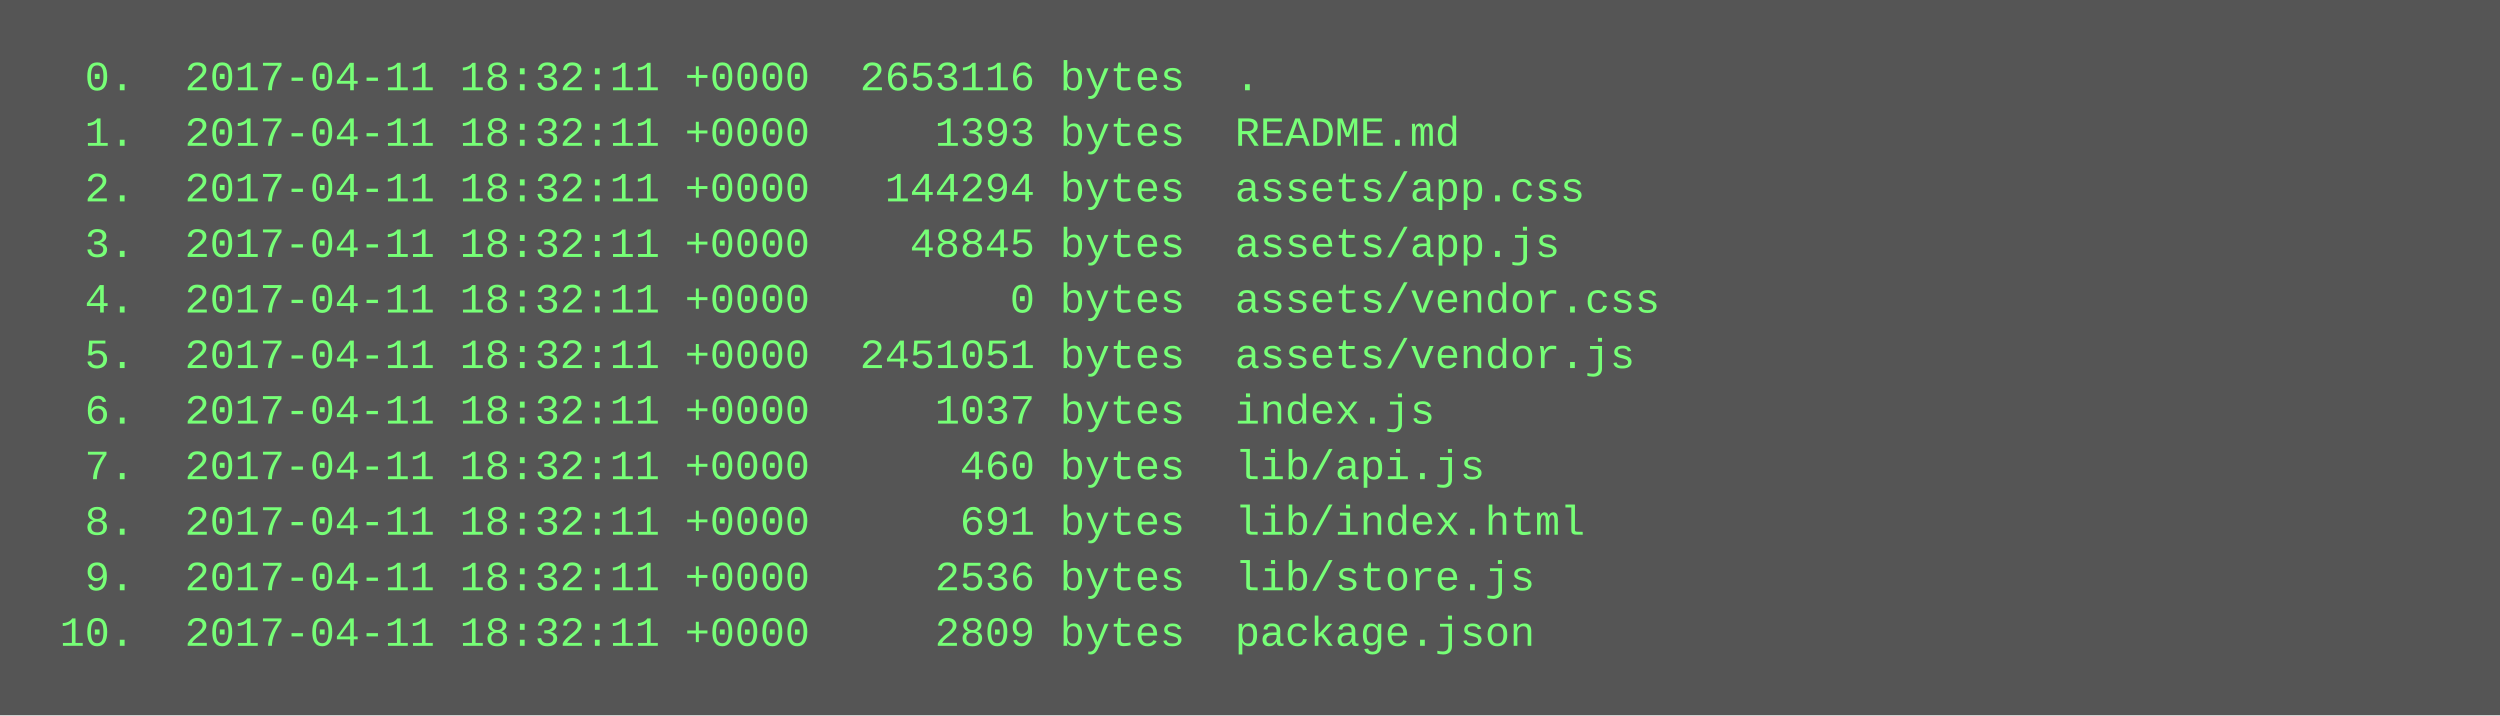
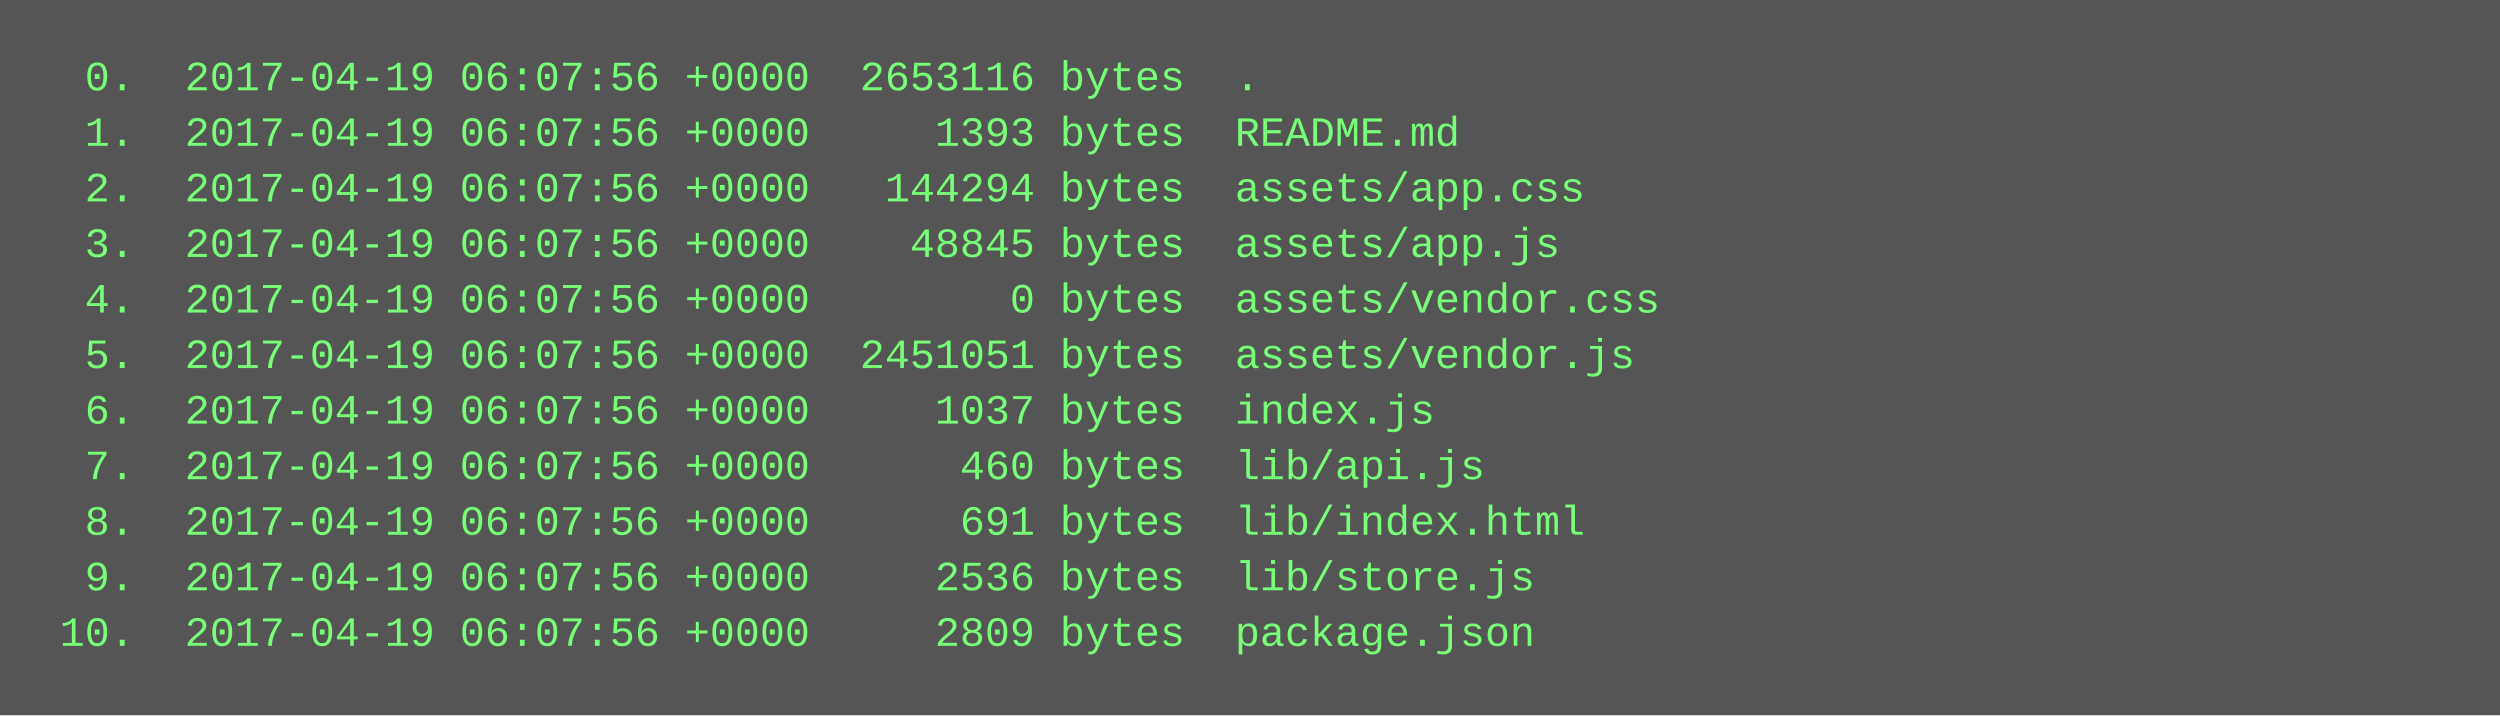
<svg xmlns="http://www.w3.org/2000/svg" height="206" width="720">
  <rect height="206" fill="#555" width="720" />
  <text fill="#7f7" font-family="Courier New" font-size="12" xml:space="preserve">
-     <tspan x="10" y="26">  0.  2017-04-11 18:32:11 +0000  2653116 bytes  .</tspan>
-     <tspan x="10" y="42">  1.  2017-04-11 18:32:11 +0000     1393 bytes  README.md</tspan>
-     <tspan x="10" y="58">  2.  2017-04-11 18:32:11 +0000   144294 bytes  assets/app.css</tspan>
-     <tspan x="10" y="74">  3.  2017-04-11 18:32:11 +0000    48845 bytes  assets/app.js</tspan>
-     <tspan x="10" y="90">  4.  2017-04-11 18:32:11 +0000        0 bytes  assets/vendor.css</tspan>
-     <tspan x="10" y="106">  5.  2017-04-11 18:32:11 +0000  2451051 bytes  assets/vendor.js</tspan>
-     <tspan x="10" y="122">  6.  2017-04-11 18:32:11 +0000     1037 bytes  index.js</tspan>
-     <tspan x="10" y="138">  7.  2017-04-11 18:32:11 +0000      460 bytes  lib/api.js</tspan>
-     <tspan x="10" y="154">  8.  2017-04-11 18:32:11 +0000      691 bytes  lib/index.html</tspan>
-     <tspan x="10" y="170">  9.  2017-04-11 18:32:11 +0000     2536 bytes  lib/store.js</tspan>
-     <tspan x="10" y="186"> 10.  2017-04-11 18:32:11 +0000     2809 bytes  package.json</tspan>
+     <tspan x="10" y="26">  0.  2017-04-19 06:07:56 +0000  2653116 bytes  .</tspan>
+     <tspan x="10" y="42">  1.  2017-04-19 06:07:56 +0000     1393 bytes  README.md</tspan>
+     <tspan x="10" y="58">  2.  2017-04-19 06:07:56 +0000   144294 bytes  assets/app.css</tspan>
+     <tspan x="10" y="74">  3.  2017-04-19 06:07:56 +0000    48845 bytes  assets/app.js</tspan>
+     <tspan x="10" y="90">  4.  2017-04-19 06:07:56 +0000        0 bytes  assets/vendor.css</tspan>
+     <tspan x="10" y="106">  5.  2017-04-19 06:07:56 +0000  2451051 bytes  assets/vendor.js</tspan>
+     <tspan x="10" y="122">  6.  2017-04-19 06:07:56 +0000     1037 bytes  index.js</tspan>
+     <tspan x="10" y="138">  7.  2017-04-19 06:07:56 +0000      460 bytes  lib/api.js</tspan>
+     <tspan x="10" y="154">  8.  2017-04-19 06:07:56 +0000      691 bytes  lib/index.html</tspan>
+     <tspan x="10" y="170">  9.  2017-04-19 06:07:56 +0000     2536 bytes  lib/store.js</tspan>
+     <tspan x="10" y="186"> 10.  2017-04-19 06:07:56 +0000     2809 bytes  package.json</tspan>
  </text>
</svg>
